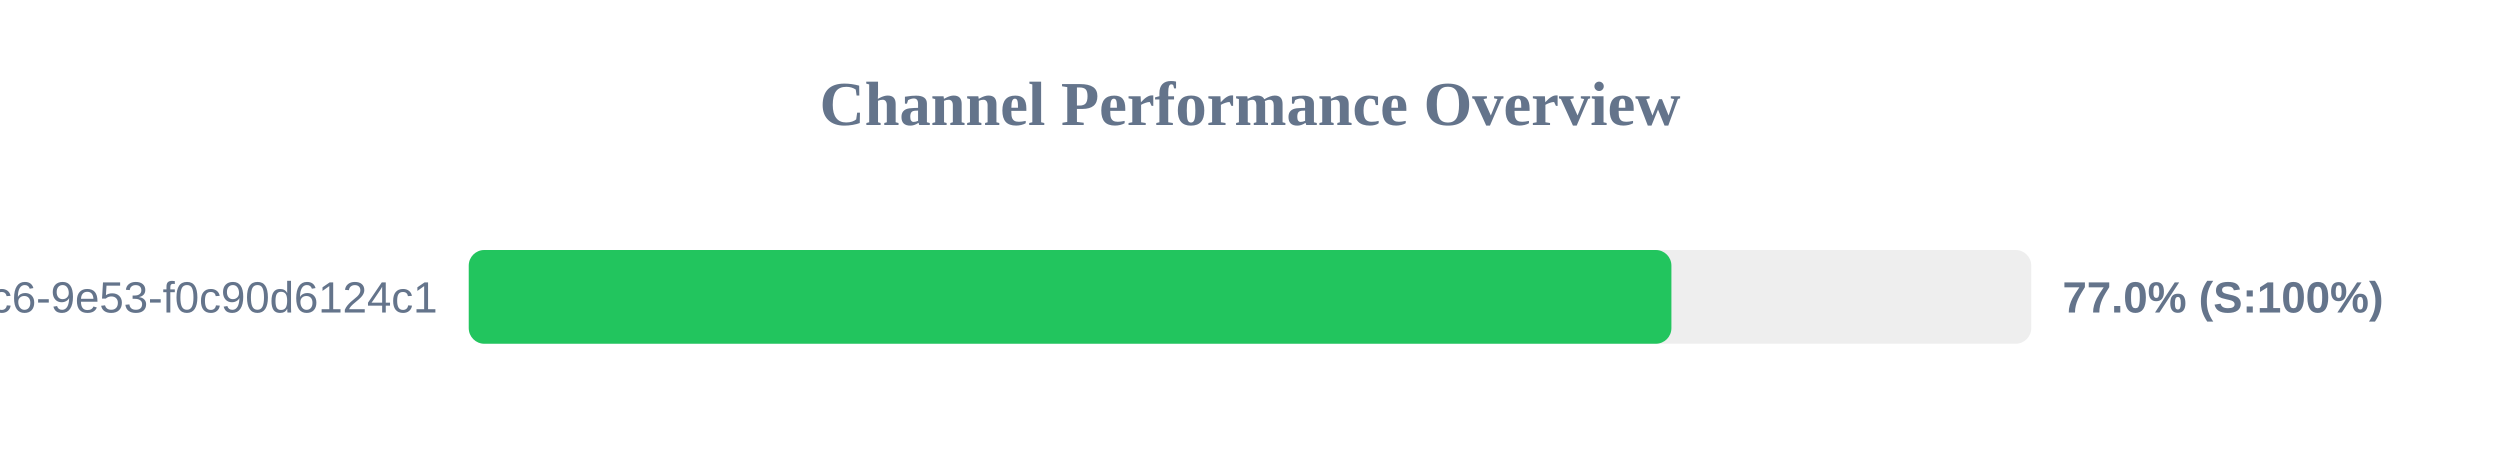
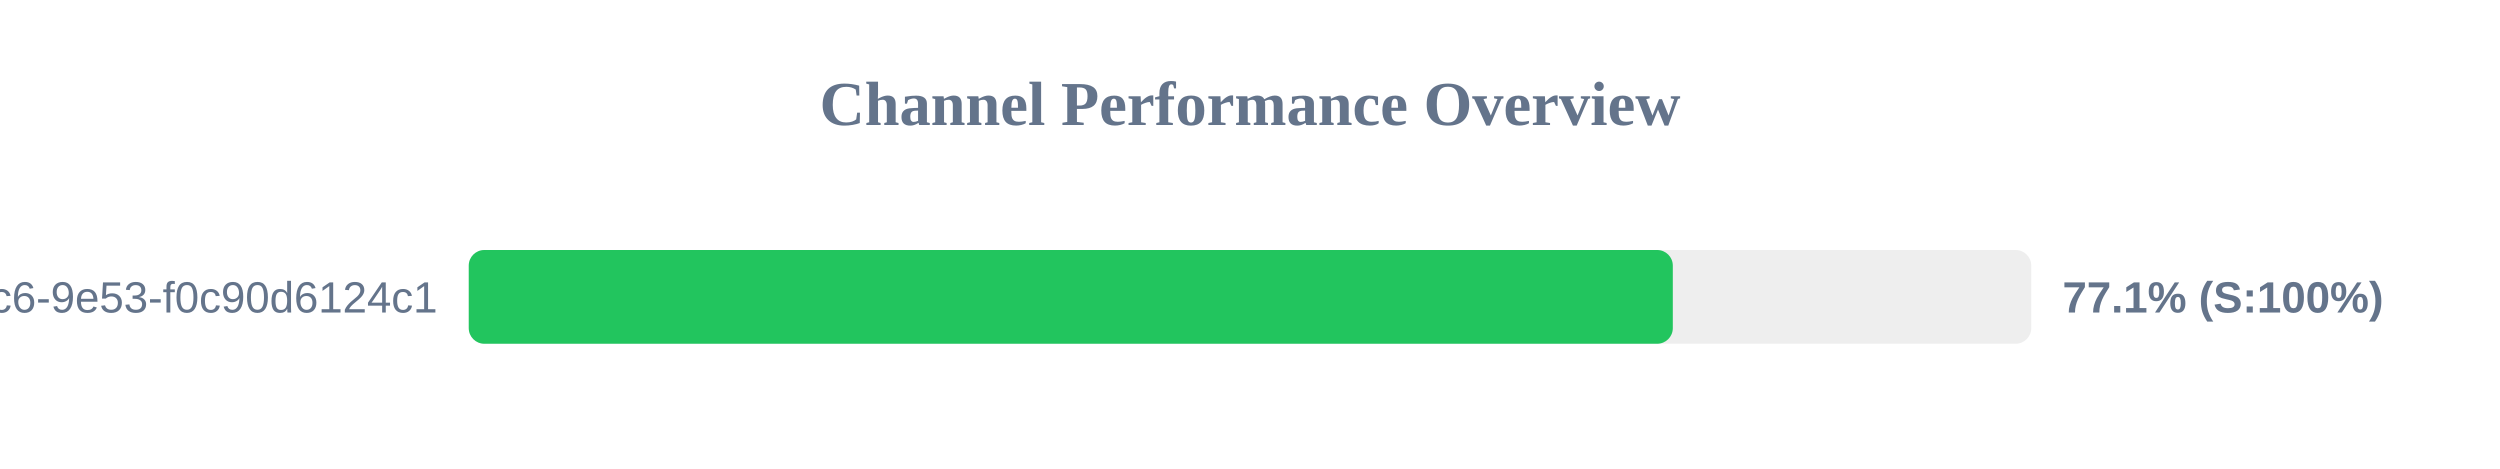
<svg xmlns="http://www.w3.org/2000/svg" width="800" height="150" version="1.1">
  <style>
        .row { font: 14px Arial; fill: #64748b; }
        .score { font: bold 14px Arial; fill: #64748b; }
    </style>
  <text x="400" y="40" text-anchor="middle" font-size="20px" font-weight="bold" fill="#64748b">Channel Performance Overview</text>
  <rect x="150" y="80" width="500" height="30" fill="#eee" rx="5" />
-   <rect x="150" y="80" width="384.85" height="30" fill="#22c55e" rx="5" />
+   <rect x="150" y="80" width="385.3" height="30" fill="#22c55e" rx="5" />
  <text x="140" y="100" text-anchor="end" class="row">?uuid=4685eb2a-5ddb-4dc6-9e53-f0c90d6124c1</text>
-   <text x="660" y="100" text-anchor="start" class="score">77.0% (S:100%)</text>
+   <text x="660" y="100" text-anchor="start" class="score">77.1% (S:100%)</text>
</svg>
